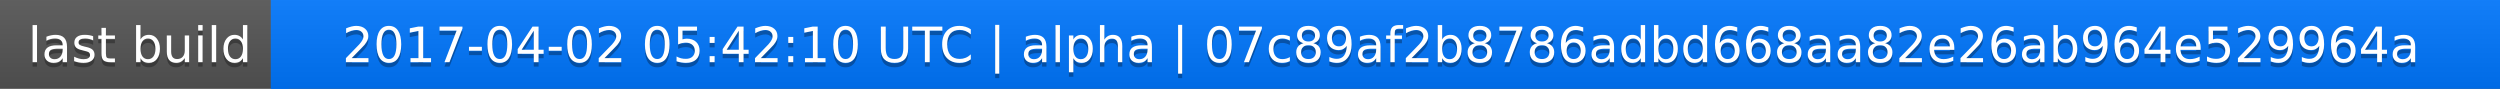
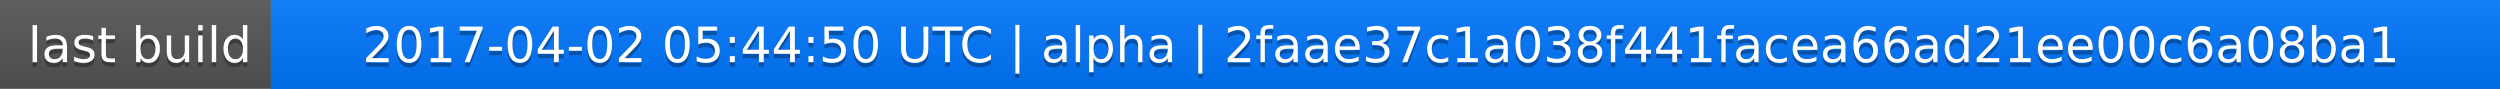
<svg xmlns="http://www.w3.org/2000/svg" width="563" height="20">
  <linearGradient id="a" x2="0" y2="100%">
    <stop offset="0" stop-color="#bbb" stop-opacity=".1" />
    <stop offset="1" stop-opacity=".1" />
  </linearGradient>
  <rect rx="0" width="563" height="20" fill="#555" />
  <rect rx="0" x="61" width="502" height="20" fill="#07f" />
  <path fill="#07f" d="M61 0h4v20h-4z" />
  <rect rx="0" width="563" height="20" fill="url(#a)" />
  <g fill="#fff" text-anchor="middle" font-family="DejaVu Sans,Verdana,Geneva,sans-serif" font-size="11">
    <text x="31.5" y="15" fill="#010101" fill-opacity=".3">last build</text>
    <text x="31.5" y="14">last build</text>
-     <text x="311" y="15" fill="#010101" fill-opacity=".3">2017-04-02 05:42:10 UTC | alpha | 07c89af2b8786adbd668aa82e26ab964e529964a</text>
-     <text x="311" y="14">2017-04-02 05:42:10 UTC | alpha | 07c89af2b8786adbd668aa82e26ab964e529964a</text>
+     <text x="311" y="15" fill="#010101" fill-opacity=".3">2017-04-02 05:44:50 UTC | alpha | 2faae37c1a038f441facea66ad21ee00c6a08ba1</text>
+     <text x="311" y="14">2017-04-02 05:44:50 UTC | alpha | 2faae37c1a038f441facea66ad21ee00c6a08ba1</text>
  </g>
</svg>
